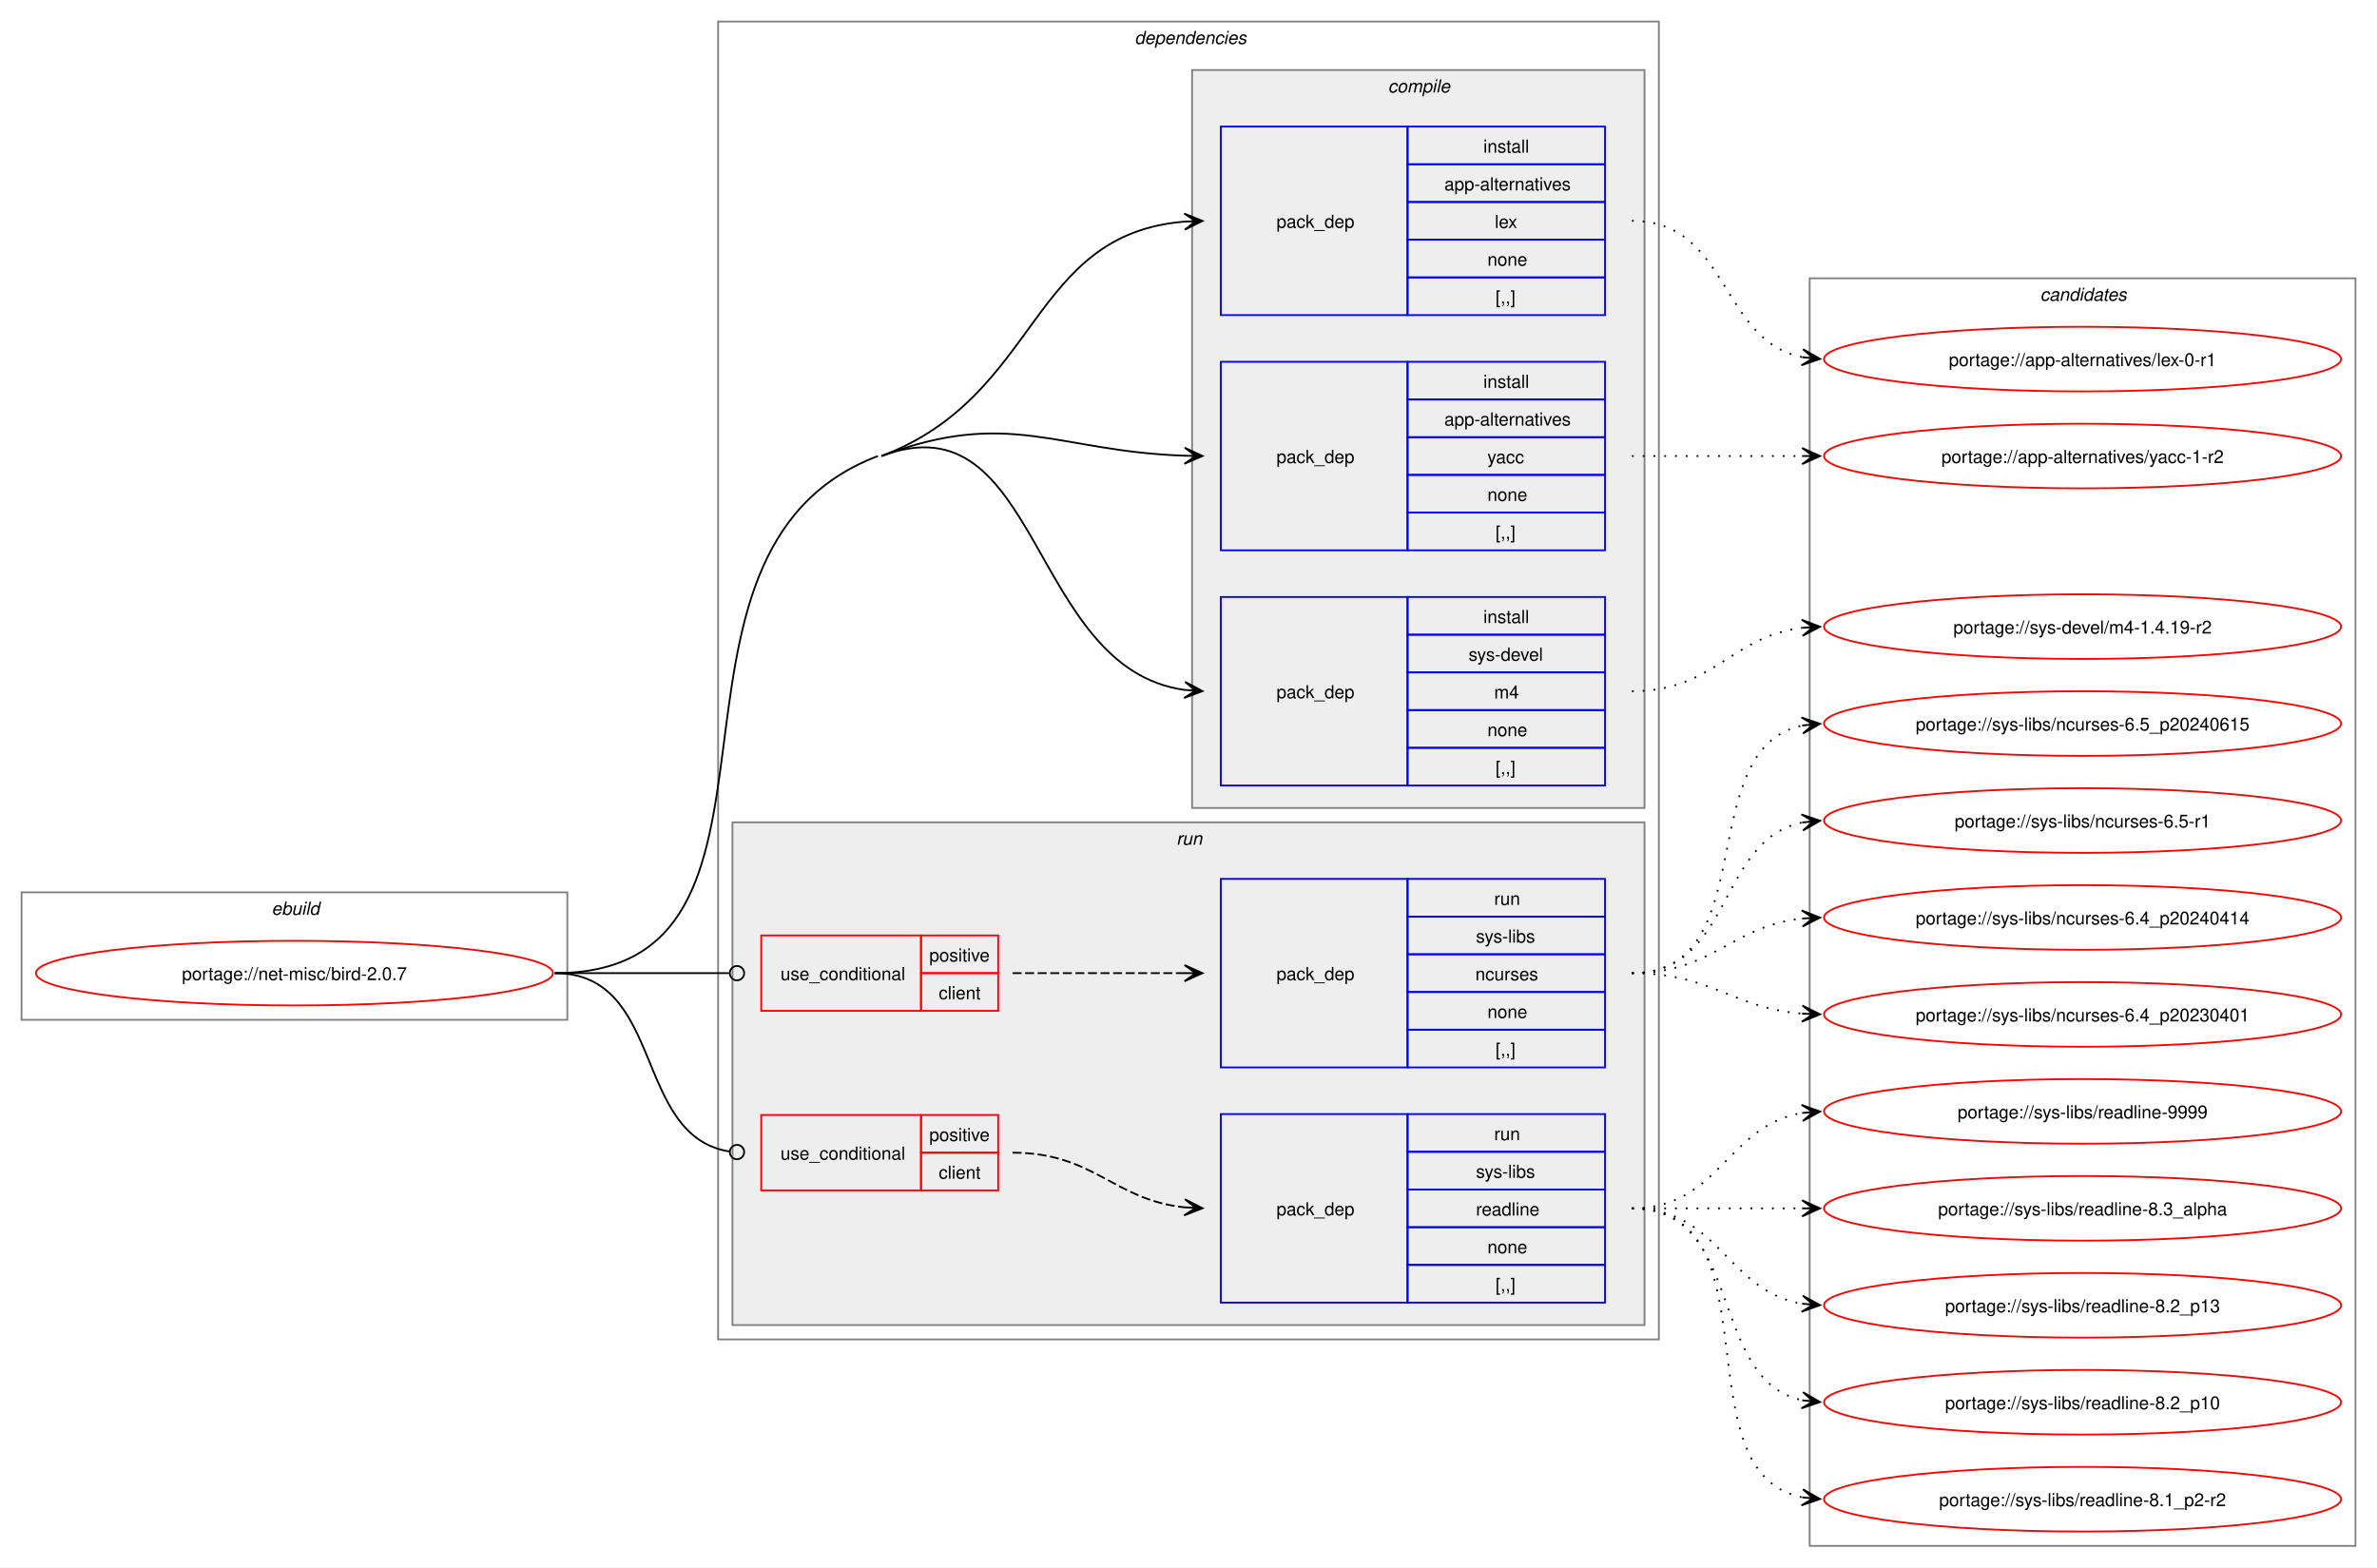
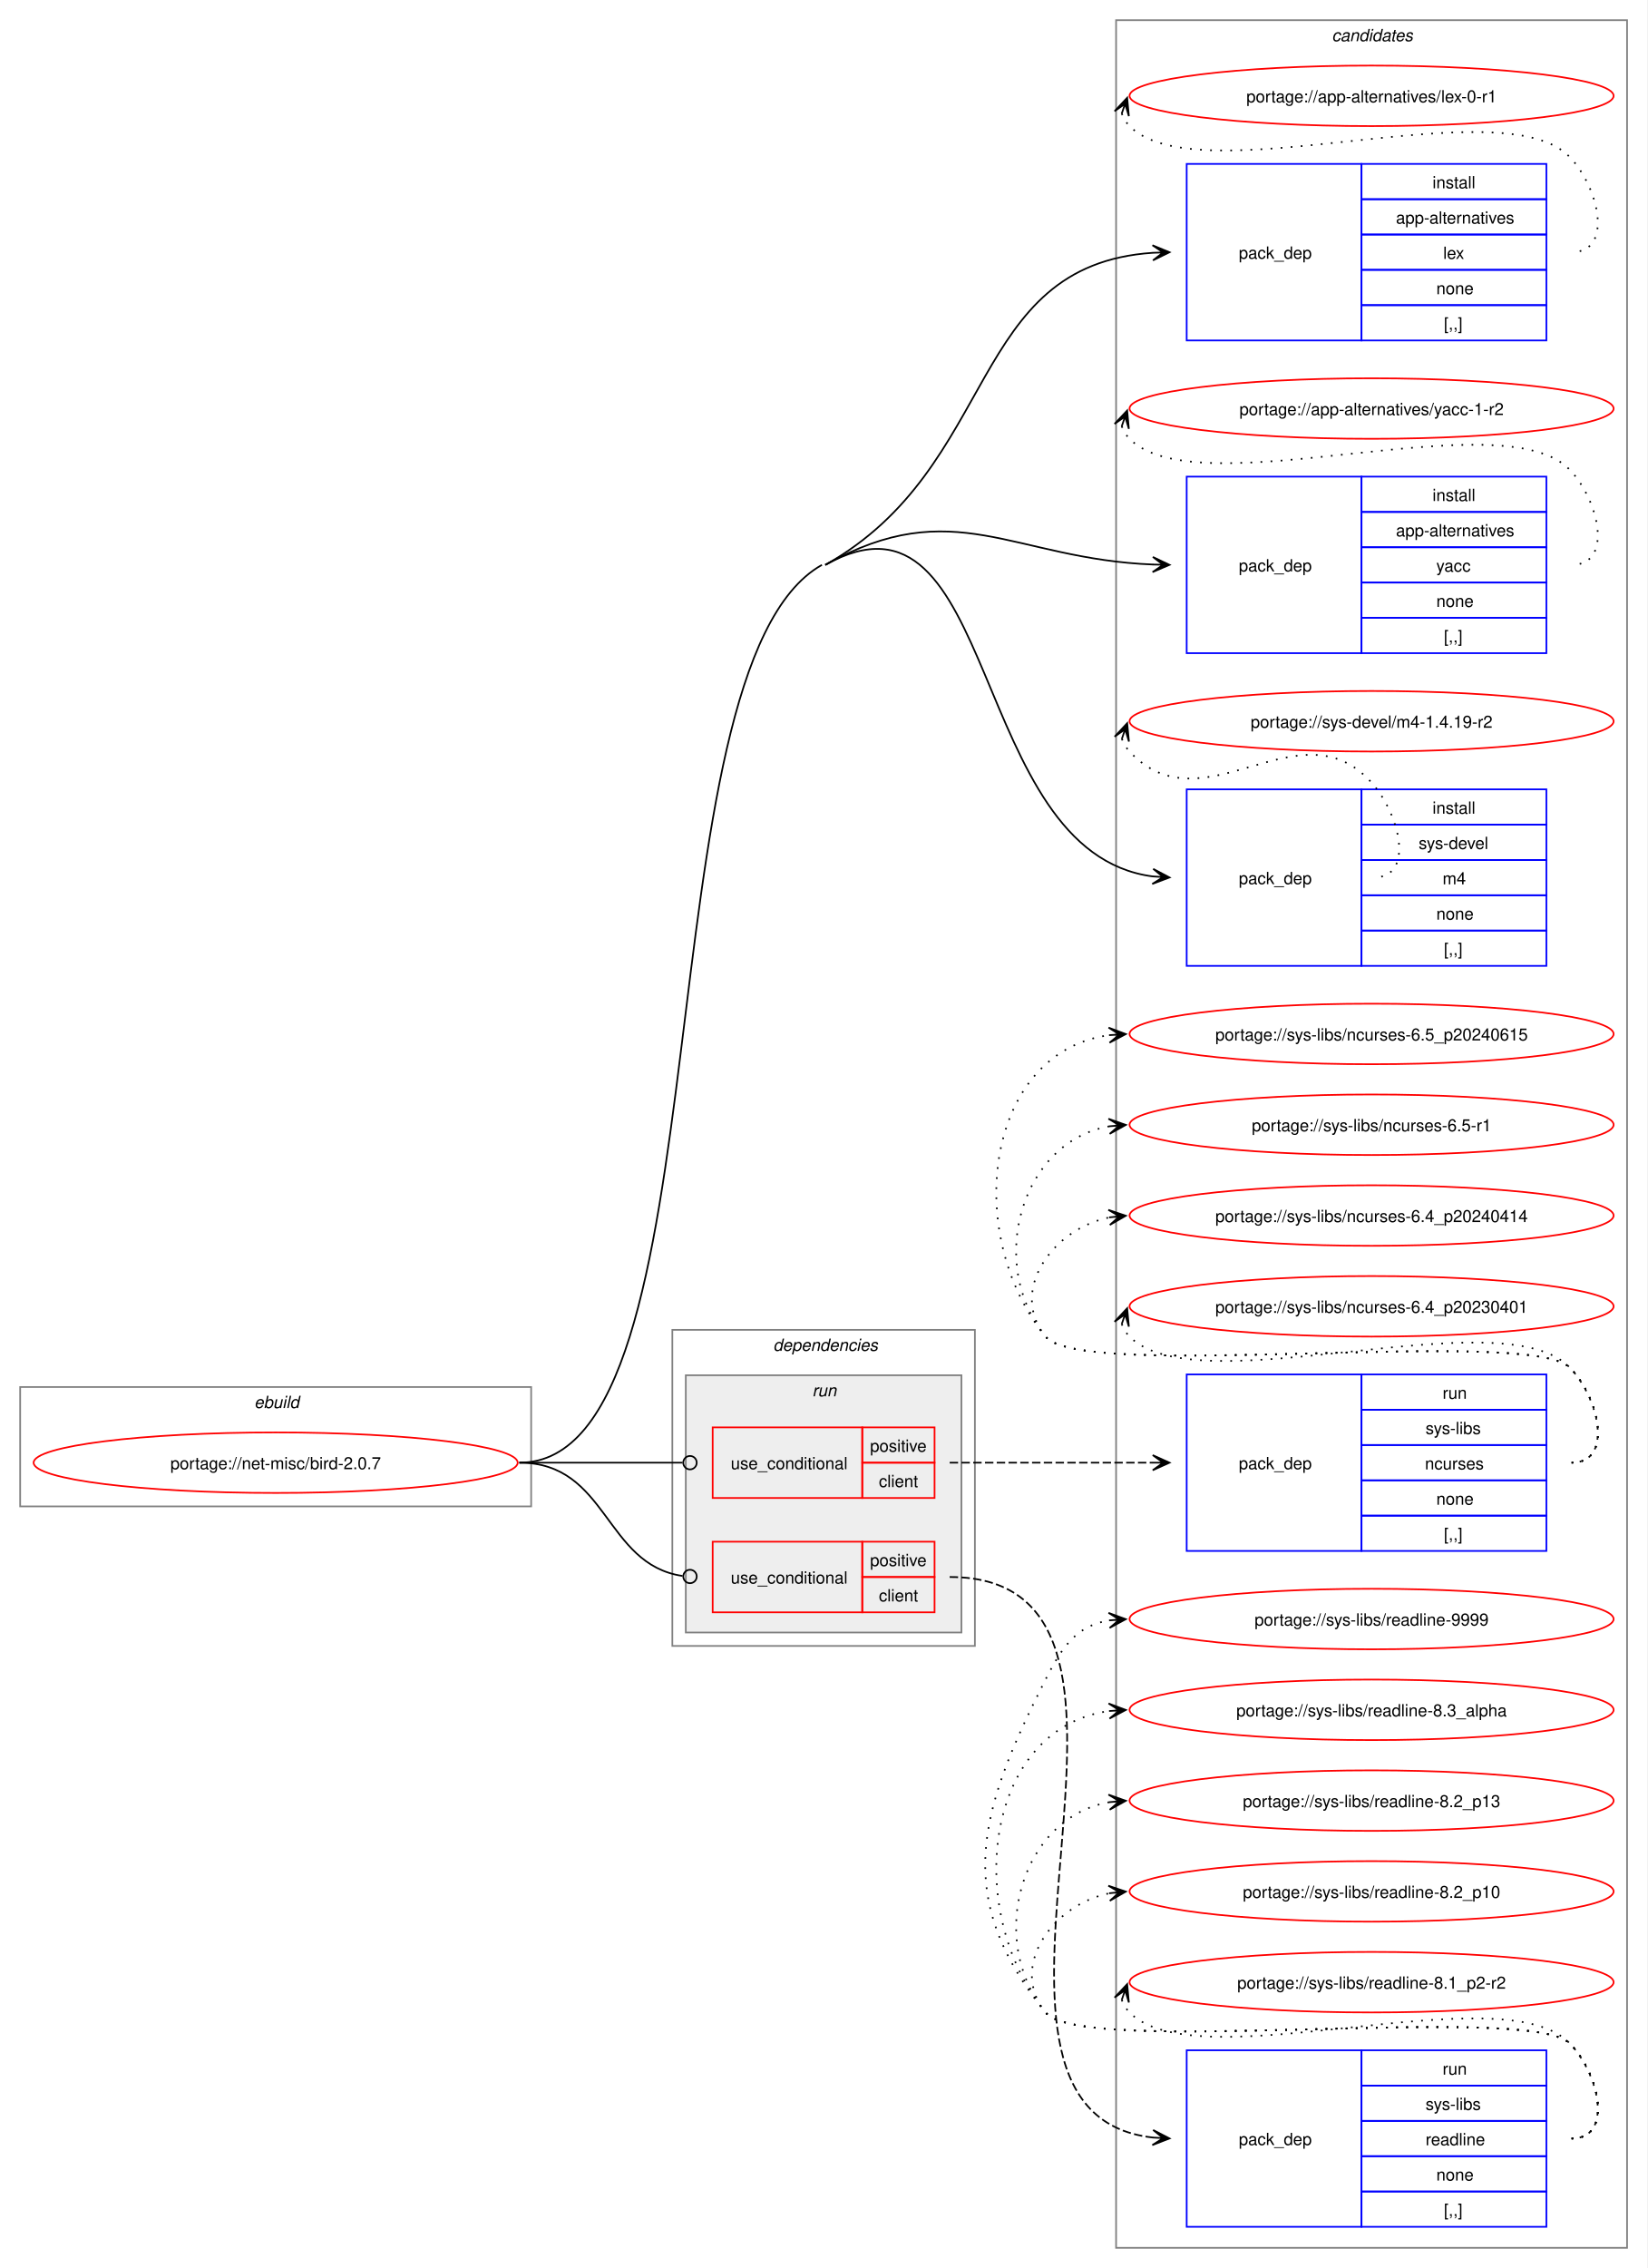
- <svg xmlns="http://www.w3.org/2000/svg" xmlns:xlink="http://www.w3.org/1999/xlink" width="1324pt" height="873pt" viewBox="0.00 0.00 1324.00 873.00">
-   <g id="graph0" class="graph" transform="scale(1 1) rotate(0) translate(4 869)">
-     <polygon fill="white" stroke="none" points="-4,4 -4,-869 1320,-869 1320,4 -4,4" />
+ <svg xmlns="http://www.w3.org/2000/svg" xmlns:xlink="http://www.w3.org/1999/xlink" width="980pt" height="1349pt" viewBox="0.00 0.00 980.00 1349.00">
+   <g id="graph0" class="graph" transform="scale(1 1) rotate(0) translate(4 1345)">
+     <polygon fill="white" stroke="none" points="-4,4 -4,-1345 976,-1345 976,4 -4,4" />
+     <g id="clust13" class="cluster">
+       <polygon fill="none" stroke="gray" points="660,-8 660,-1333 964,-1333 964,-8 660,-8" />
+       <text text-anchor="start" x="788.38" y="-1320.5" font-family="Helvetica,sans-Serif" font-style="italic" font-size="10.00">candidates</text>
+     </g>
    <g id="clust1" class="cluster">
-       <polygon fill="none" stroke="gray" points="8,-301 8,-372 312,-372 312,-301 8,-301" />
-       <text text-anchor="start" x="147.25" y="-359.5" font-family="Helvetica,sans-Serif" font-style="italic" font-size="10.00">ebuild</text>
+       <polygon fill="none" stroke="gray" points="8,-449 8,-520 312,-520 312,-449 8,-449" />
+       <text text-anchor="start" x="147.25" y="-507.5" font-family="Helvetica,sans-Serif" font-style="italic" font-size="10.00">ebuild</text>
    </g>
    <g id="clust2" class="cluster">
-       <polygon fill="none" stroke="gray" points="396,-123 396,-857 920,-857 920,-123 396,-123" />
-       <text text-anchor="start" x="628" y="-844.5" font-family="Helvetica,sans-Serif" font-style="italic" font-size="10.00">dependencies</text>
-     </g>
-     <g id="clust3" class="cluster">
-       <polygon fill="#eeeeee" stroke="gray" points="660,-419 660,-830 912,-830 912,-419 660,-419" />
-       <text text-anchor="start" x="769.12" y="-817.5" font-family="Helvetica,sans-Serif" font-style="italic" font-size="10.00">compile</text>
+       <polygon fill="none" stroke="gray" points="396,-366 396,-554 576,-554 576,-366 396,-366" />
+       <text text-anchor="start" x="456" y="-541.5" font-family="Helvetica,sans-Serif" font-style="italic" font-size="10.00">dependencies</text>
    </g>
    <g id="clust8" class="cluster">
-       <polygon fill="#eeeeee" stroke="gray" points="404,-131 404,-411 912,-411 912,-131 404,-131" />
-       <text text-anchor="start" x="651.25" y="-398.5" font-family="Helvetica,sans-Serif" font-style="italic" font-size="10.00">run</text>
-     </g>
-     <g id="clust13" class="cluster">
-       <polygon fill="none" stroke="gray" points="1004,-8 1004,-714 1308,-714 1308,-8 1004,-8" />
-       <text text-anchor="start" x="1132.38" y="-701.5" font-family="Helvetica,sans-Serif" font-style="italic" font-size="10.00">candidates</text>
+       <polygon fill="#eeeeee" stroke="gray" points="404,-374 404,-527 568,-527 568,-374 404,-374" />
+       <text text-anchor="start" x="479.25" y="-514.5" font-family="Helvetica,sans-Serif" font-style="italic" font-size="10.00">run</text>
    </g>
    <g id="node1" class="node">
      <g id="a_node1">
        <a xlink:href="../net-misc/bird-2.0.7.svg" xlink:title="portage://net-misc/bird-2.0.7">
-           <ellipse fill="none" stroke="red" cx="160" cy="-327" rx="144" ry="18" />
-           <text text-anchor="middle" x="160" y="-323.12" font-family="Helvetica,sans-Serif" font-size="10.00">portage://net-misc/bird-2.0.7</text>
+           <ellipse fill="none" stroke="red" cx="160" cy="-475" rx="144" ry="18" />
+           <text text-anchor="middle" x="160" y="-471.12" font-family="Helvetica,sans-Serif" font-size="10.00">portage://net-misc/bird-2.0.7</text>
        </a>
      </g>
    </g>
    <g id="node2" class="node">
-       <polygon fill="none" stroke="blue" points="676,-693.5 676,-798.5 780,-798.5 780,-693.5 676,-693.5" />
-       <text text-anchor="start" x="707" y="-742.12" font-family="Helvetica,sans-Serif" font-size="10.00">pack_dep</text>
-       <polygon fill="none" stroke="blue" points="780,-777.5 780,-798.5 890,-798.5 890,-777.5 780,-777.5" />
-       <text text-anchor="start" x="822.25" y="-784" font-family="Helvetica,sans-Serif" font-size="10.00">install</text>
-       <polygon fill="none" stroke="blue" points="780,-756.5 780,-777.5 890,-777.5 890,-756.5 780,-756.5" />
-       <text text-anchor="start" x="800.5" y="-763" font-family="Helvetica,sans-Serif" font-size="10.00">app-alternatives</text>
-       <polygon fill="none" stroke="blue" points="780,-735.5 780,-756.5 890,-756.5 890,-735.5 780,-735.5" />
-       <text text-anchor="start" x="828.62" y="-742" font-family="Helvetica,sans-Serif" font-size="10.00">lex</text>
-       <polygon fill="none" stroke="blue" points="780,-714.5 780,-735.5 890,-735.5 890,-714.5 780,-714.5" />
-       <text text-anchor="start" x="824.5" y="-721" font-family="Helvetica,sans-Serif" font-size="10.00">none</text>
-       <polygon fill="none" stroke="blue" points="780,-693.5 780,-714.5 890,-714.5 890,-693.5 780,-693.5" />
-       <text text-anchor="start" x="829" y="-700" font-family="Helvetica,sans-Serif" font-size="10.00">[,,]</text>
+       <polygon fill="none" stroke="blue" points="702,-1142.5 702,-1247.5 806,-1247.5 806,-1142.5 702,-1142.5" />
+       <text text-anchor="start" x="733" y="-1191.12" font-family="Helvetica,sans-Serif" font-size="10.00">pack_dep</text>
+       <polygon fill="none" stroke="blue" points="806,-1226.5 806,-1247.5 916,-1247.5 916,-1226.5 806,-1226.5" />
+       <text text-anchor="start" x="848.25" y="-1233" font-family="Helvetica,sans-Serif" font-size="10.00">install</text>
+       <polygon fill="none" stroke="blue" points="806,-1205.5 806,-1226.5 916,-1226.5 916,-1205.5 806,-1205.5" />
+       <text text-anchor="start" x="826.5" y="-1212" font-family="Helvetica,sans-Serif" font-size="10.00">app-alternatives</text>
+       <polygon fill="none" stroke="blue" points="806,-1184.5 806,-1205.5 916,-1205.5 916,-1184.5 806,-1184.5" />
+       <text text-anchor="start" x="854.62" y="-1191" font-family="Helvetica,sans-Serif" font-size="10.00">lex</text>
+       <polygon fill="none" stroke="blue" points="806,-1163.5 806,-1184.5 916,-1184.5 916,-1163.5 806,-1163.5" />
+       <text text-anchor="start" x="850.5" y="-1170" font-family="Helvetica,sans-Serif" font-size="10.00">none</text>
+       <polygon fill="none" stroke="blue" points="806,-1142.5 806,-1163.5 916,-1163.5 916,-1142.5 806,-1142.5" />
+       <text text-anchor="start" x="855" y="-1149" font-family="Helvetica,sans-Serif" font-size="10.00">[,,]</text>
    </g>
    <g id="edge1" class="edge">
-       <path fill="none" stroke="black" d="M487,-615C575.92,-648.65 568.79,-738.59 655.9,-745.57" />
-       <polygon fill="black" stroke="black" points="665.78,-745.95 655.62,-750.06 662,-745.81 655.79,-745.57 655.79,-745.57 655.79,-745.57 662,-745.81 655.96,-741.07 665.78,-745.95" />
+       <path fill="none" stroke="black" d="M487,-1009C591.21,-1067.48 571.07,-1187.21 681.86,-1194.64" />
+       <polygon fill="black" stroke="black" points="691.78,-1194.96 681.64,-1199.13 688,-1194.84 681.79,-1194.64 681.79,-1194.64 681.79,-1194.64 688,-1194.84 681.93,-1190.14 691.78,-1194.96" />
    </g>
    <g id="node3" class="node">
-       <polygon fill="none" stroke="blue" points="676,-562.5 676,-667.5 780,-667.5 780,-562.5 676,-562.5" />
-       <text text-anchor="start" x="707" y="-611.12" font-family="Helvetica,sans-Serif" font-size="10.00">pack_dep</text>
-       <polygon fill="none" stroke="blue" points="780,-646.5 780,-667.5 890,-667.5 890,-646.5 780,-646.5" />
-       <text text-anchor="start" x="822.25" y="-653" font-family="Helvetica,sans-Serif" font-size="10.00">install</text>
-       <polygon fill="none" stroke="blue" points="780,-625.5 780,-646.5 890,-646.5 890,-625.5 780,-625.5" />
-       <text text-anchor="start" x="800.5" y="-632" font-family="Helvetica,sans-Serif" font-size="10.00">app-alternatives</text>
-       <polygon fill="none" stroke="blue" points="780,-604.5 780,-625.5 890,-625.5 890,-604.5 780,-604.5" />
-       <text text-anchor="start" x="824.5" y="-611" font-family="Helvetica,sans-Serif" font-size="10.00">yacc</text>
-       <polygon fill="none" stroke="blue" points="780,-583.5 780,-604.5 890,-604.5 890,-583.5 780,-583.5" />
-       <text text-anchor="start" x="824.5" y="-590" font-family="Helvetica,sans-Serif" font-size="10.00">none</text>
-       <polygon fill="none" stroke="blue" points="780,-562.5 780,-583.5 890,-583.5 890,-562.5 780,-562.5" />
-       <text text-anchor="start" x="829" y="-569" font-family="Helvetica,sans-Serif" font-size="10.00">[,,]</text>
+       <polygon fill="none" stroke="blue" points="702,-956.5 702,-1061.5 806,-1061.5 806,-956.5 702,-956.5" />
+       <text text-anchor="start" x="733" y="-1005.12" font-family="Helvetica,sans-Serif" font-size="10.00">pack_dep</text>
+       <polygon fill="none" stroke="blue" points="806,-1040.5 806,-1061.5 916,-1061.5 916,-1040.5 806,-1040.5" />
+       <text text-anchor="start" x="848.25" y="-1047" font-family="Helvetica,sans-Serif" font-size="10.00">install</text>
+       <polygon fill="none" stroke="blue" points="806,-1019.5 806,-1040.5 916,-1040.5 916,-1019.5 806,-1019.5" />
+       <text text-anchor="start" x="826.5" y="-1026" font-family="Helvetica,sans-Serif" font-size="10.00">app-alternatives</text>
+       <polygon fill="none" stroke="blue" points="806,-998.5 806,-1019.5 916,-1019.5 916,-998.5 806,-998.5" />
+       <text text-anchor="start" x="850.5" y="-1005" font-family="Helvetica,sans-Serif" font-size="10.00">yacc</text>
+       <polygon fill="none" stroke="blue" points="806,-977.5 806,-998.5 916,-998.5 916,-977.5 806,-977.5" />
+       <text text-anchor="start" x="850.5" y="-984" font-family="Helvetica,sans-Serif" font-size="10.00">none</text>
+       <polygon fill="none" stroke="blue" points="806,-956.5 806,-977.5 916,-977.5 916,-956.5 806,-956.5" />
+       <text text-anchor="start" x="855" y="-963" font-family="Helvetica,sans-Serif" font-size="10.00">[,,]</text>
    </g>
    <g id="edge2" class="edge">
-       <path fill="none" stroke="black" d="M487,-615C558.31,-641.99 584.53,-617.53 656.1,-615.18" />
-       <polygon fill="black" stroke="black" points="665.78,-615.02 655.86,-619.68 662,-615.08 655.78,-615.18 655.78,-615.18 655.78,-615.18 662,-615.08 655.71,-610.68 665.78,-615.02" />
+       <path fill="none" stroke="black" d="M487,-1009C563.57,-1051.97 598.53,-1012.52 682.01,-1009.22" />
+       <polygon fill="black" stroke="black" points="691.78,-1009.02 681.87,-1013.72 688,-1009.1 681.78,-1009.22 681.78,-1009.22 681.78,-1009.22 688,-1009.1 681.69,-1004.72 691.78,-1009.02" />
    </g>
    <g id="node4" class="node">
-       <polygon fill="none" stroke="blue" points="676,-431.5 676,-536.5 780,-536.5 780,-431.5 676,-431.5" />
-       <text text-anchor="start" x="707" y="-480.12" font-family="Helvetica,sans-Serif" font-size="10.00">pack_dep</text>
-       <polygon fill="none" stroke="blue" points="780,-515.5 780,-536.5 890,-536.5 890,-515.5 780,-515.5" />
-       <text text-anchor="start" x="822.25" y="-522" font-family="Helvetica,sans-Serif" font-size="10.00">install</text>
-       <polygon fill="none" stroke="blue" points="780,-494.5 780,-515.5 890,-515.5 890,-494.5 780,-494.5" />
-       <text text-anchor="start" x="814" y="-501" font-family="Helvetica,sans-Serif" font-size="10.00">sys-devel</text>
-       <polygon fill="none" stroke="blue" points="780,-473.5 780,-494.5 890,-494.5 890,-473.5 780,-473.5" />
-       <text text-anchor="start" x="828.25" y="-480" font-family="Helvetica,sans-Serif" font-size="10.00">m4</text>
-       <polygon fill="none" stroke="blue" points="780,-452.5 780,-473.5 890,-473.5 890,-452.5 780,-452.5" />
-       <text text-anchor="start" x="824.5" y="-459" font-family="Helvetica,sans-Serif" font-size="10.00">none</text>
-       <polygon fill="none" stroke="blue" points="780,-431.5 780,-452.5 890,-452.5 890,-431.5 780,-431.5" />
-       <text text-anchor="start" x="829" y="-438" font-family="Helvetica,sans-Serif" font-size="10.00">[,,]</text>
+       <polygon fill="none" stroke="blue" points="702,-770.5 702,-875.5 806,-875.5 806,-770.5 702,-770.5" />
+       <text text-anchor="start" x="733" y="-819.12" font-family="Helvetica,sans-Serif" font-size="10.00">pack_dep</text>
+       <polygon fill="none" stroke="blue" points="806,-854.5 806,-875.5 916,-875.5 916,-854.5 806,-854.5" />
+       <text text-anchor="start" x="848.25" y="-861" font-family="Helvetica,sans-Serif" font-size="10.00">install</text>
+       <polygon fill="none" stroke="blue" points="806,-833.5 806,-854.5 916,-854.5 916,-833.5 806,-833.5" />
+       <text text-anchor="start" x="840" y="-840" font-family="Helvetica,sans-Serif" font-size="10.00">sys-devel</text>
+       <polygon fill="none" stroke="blue" points="806,-812.5 806,-833.5 916,-833.5 916,-812.5 806,-812.5" />
+       <text text-anchor="start" x="854.25" y="-819" font-family="Helvetica,sans-Serif" font-size="10.00">m4</text>
+       <polygon fill="none" stroke="blue" points="806,-791.5 806,-812.5 916,-812.5 916,-791.5 806,-791.5" />
+       <text text-anchor="start" x="850.5" y="-798" font-family="Helvetica,sans-Serif" font-size="10.00">none</text>
+       <polygon fill="none" stroke="blue" points="806,-770.5 806,-791.5 916,-791.5 916,-770.5 806,-770.5" />
+       <text text-anchor="start" x="855" y="-777" font-family="Helvetica,sans-Serif" font-size="10.00">[,,]</text>
    </g>
    <g id="edge3" class="edge">
-       <path fill="none" stroke="black" d="M487,-615C575.92,-648.65 568.79,-496.66 655.9,-484.74" />
-       <polygon fill="black" stroke="black" points="665.78,-484.08 656.1,-489.23 662.01,-484.33 655.81,-484.74 655.81,-484.74 655.81,-484.74 662.01,-484.33 655.51,-480.25 665.78,-484.08" />
-       <path fill="none" stroke="black" d="M305,-327C455.94,-327 343.83,-561.57 485,-615" />
+       <path fill="none" stroke="black" d="M487,-1009C591.21,-1067.48 571.07,-838.1 681.86,-823.7" />
+       <polygon fill="black" stroke="black" points="691.78,-823.08 682.09,-828.2 688.01,-823.32 681.8,-823.71 681.8,-823.71 681.8,-823.71 688.01,-823.32 681.52,-819.22 691.78,-823.08" />
+       <path fill="none" stroke="black" d="M305,-475C430.23,-475 375.79,-947.72 485,-1009" />
    </g>
    <g id="node5" class="node">
-       <polygon fill="none" stroke="red" points="420,-306 420,-348 509,-348 509,-306 420,-306" />
-       <text text-anchor="start" x="430.75" y="-323.12" font-family="Helvetica,sans-Serif" font-size="10.00">use_conditional</text>
-       <polygon fill="none" stroke="red" points="509,-327 509,-348 552,-348 552,-327 509,-327" />
-       <text text-anchor="start" x="513.62" y="-333.5" font-family="Helvetica,sans-Serif" font-size="10.00">positive</text>
-       <polygon fill="none" stroke="red" points="509,-306 509,-327 552,-327 552,-306 509,-306" />
-       <text text-anchor="start" x="518.88" y="-312.5" font-family="Helvetica,sans-Serif" font-size="10.00">client</text>
+       <polygon fill="none" stroke="red" points="420,-454 420,-496 509,-496 509,-454 420,-454" />
+       <text text-anchor="start" x="430.75" y="-471.12" font-family="Helvetica,sans-Serif" font-size="10.00">use_conditional</text>
+       <polygon fill="none" stroke="red" points="509,-475 509,-496 552,-496 552,-475 509,-475" />
+       <text text-anchor="start" x="513.62" y="-481.5" font-family="Helvetica,sans-Serif" font-size="10.00">positive</text>
+       <polygon fill="none" stroke="red" points="509,-454 509,-475 552,-475 552,-454 509,-454" />
+       <text text-anchor="start" x="518.88" y="-460.5" font-family="Helvetica,sans-Serif" font-size="10.00">client</text>
    </g>
    <g id="edge5" class="edge">
-       <path fill="none" stroke="black" d="M305,-327C348.98,-327 362.17,-327 402.06,-327" />
-       <ellipse fill="none" stroke="black" cx="406.5" cy="-327" rx="4" ry="4" />
+       <path fill="none" stroke="black" d="M305,-475C348.98,-475 362.17,-475 402.06,-475" />
+       <ellipse fill="none" stroke="black" cx="406.5" cy="-475" rx="4" ry="4" />
    </g>
    <g id="node7" class="node">
-       <polygon fill="none" stroke="red" points="420,-206 420,-248 509,-248 509,-206 420,-206" />
-       <text text-anchor="start" x="430.75" y="-223.12" font-family="Helvetica,sans-Serif" font-size="10.00">use_conditional</text>
-       <polygon fill="none" stroke="red" points="509,-227 509,-248 552,-248 552,-227 509,-227" />
-       <text text-anchor="start" x="513.62" y="-233.5" font-family="Helvetica,sans-Serif" font-size="10.00">positive</text>
-       <polygon fill="none" stroke="red" points="509,-206 509,-227 552,-227 552,-206 509,-206" />
-       <text text-anchor="start" x="518.88" y="-212.5" font-family="Helvetica,sans-Serif" font-size="10.00">client</text>
+       <polygon fill="none" stroke="red" points="420,-386 420,-428 509,-428 509,-386 420,-386" />
+       <text text-anchor="start" x="430.75" y="-403.12" font-family="Helvetica,sans-Serif" font-size="10.00">use_conditional</text>
+       <polygon fill="none" stroke="red" points="509,-407 509,-428 552,-428 552,-407 509,-407" />
+       <text text-anchor="start" x="513.62" y="-413.5" font-family="Helvetica,sans-Serif" font-size="10.00">positive</text>
+       <polygon fill="none" stroke="red" points="509,-386 509,-407 552,-407 552,-386 509,-386" />
+       <text text-anchor="start" x="518.88" y="-392.5" font-family="Helvetica,sans-Serif" font-size="10.00">client</text>
    </g>
    <g id="edge7" class="edge">
-       <path fill="none" stroke="black" d="M305,-327C366.6,-327 348.32,-236.53 402.12,-227.69" />
-       <ellipse fill="none" stroke="black" cx="406.51" cy="-227.35" rx="4" ry="4" />
+       <path fill="none" stroke="black" d="M305,-475C357.8,-475 355.5,-414.48 402.06,-407.63" />
+       <ellipse fill="none" stroke="black" cx="406.51" cy="-407.32" rx="4" ry="4" />
    </g>
    <g id="node9" class="node">
      <g id="a_node9">
        <a xlink:href="../app-alternatives/lex-0-r1.svg" xlink:title="portage://app-alternatives/lex-0-r1">
-           <ellipse fill="none" stroke="red" cx="1156" cy="-669" rx="144" ry="18" />
-           <text text-anchor="middle" x="1156" y="-665.12" font-family="Helvetica,sans-Serif" font-size="10.00">portage://app-alternatives/lex-0-r1</text>
+           <ellipse fill="none" stroke="red" cx="812" cy="-1288" rx="144" ry="18" />
+           <text text-anchor="middle" x="812" y="-1284.12" font-family="Helvetica,sans-Serif" font-size="10.00">portage://app-alternatives/lex-0-r1</text>
        </a>
      </g>
    </g>
    <g id="edge8" class="edge">
-       <path fill="none" stroke="black" stroke-dasharray="1,5" d="M905,-746C959.25,-746 953.88,-679.17 999.98,-670.03" />
-       <polygon fill="black" stroke="black" points="1009.79,-669.11 1000.25,-674.52 1006.02,-669.47 999.83,-670.04 999.83,-670.04 999.83,-670.04 1006.02,-669.47 999.41,-665.56 1009.79,-669.11" />
+       <path fill="none" stroke="black" stroke-dasharray="1,5" d="M663.37,-1277.45C664.4,-1274.7 666.07,-1271.96 668,-1270 708.96,-1228.42 889.83,-1293.85 930,-1251.5 947.28,-1233.28 956.12,-1195 931,-1195" />
+       <polygon fill="black" stroke="black" points="666.6,-1286.85 659.09,-1278.86 665.37,-1283.27 663.34,-1277.39 663.34,-1277.39 663.34,-1277.39 665.37,-1283.27 667.6,-1275.93 666.6,-1286.85" />
    </g>
    <g id="node10" class="node">
      <g id="a_node10">
        <a xlink:href="../app-alternatives/yacc-1-r2.svg" xlink:title="portage://app-alternatives/yacc-1-r2">
-           <ellipse fill="none" stroke="red" cx="1156" cy="-615" rx="144" ry="18" />
-           <text text-anchor="middle" x="1156" y="-611.12" font-family="Helvetica,sans-Serif" font-size="10.00">portage://app-alternatives/yacc-1-r2</text>
+           <ellipse fill="none" stroke="red" cx="812" cy="-1102" rx="144" ry="18" />
+           <text text-anchor="middle" x="812" y="-1098.12" font-family="Helvetica,sans-Serif" font-size="10.00">portage://app-alternatives/yacc-1-r2</text>
        </a>
      </g>
    </g>
    <g id="edge9" class="edge">
-       <path fill="none" stroke="black" stroke-dasharray="1,5" d="M905,-615C948.25,-615 961.72,-615 1000.08,-615" />
-       <polygon fill="black" stroke="black" points="1009.78,-615 999.78,-619.5 1006,-615 999.78,-615 999.78,-615 999.78,-615 1006,-615 999.78,-610.5 1009.78,-615" />
+       <path fill="none" stroke="black" stroke-dasharray="1,5" d="M663.37,-1091.45C664.4,-1088.7 666.07,-1085.96 668,-1084 708.96,-1042.42 889.83,-1107.85 930,-1065.5 947.28,-1047.28 956.12,-1009 931,-1009" />
+       <polygon fill="black" stroke="black" points="666.6,-1100.85 659.09,-1092.86 665.37,-1097.27 663.34,-1091.39 663.34,-1091.39 663.34,-1091.39 665.37,-1097.27 667.6,-1089.93 666.6,-1100.85" />
    </g>
    <g id="node11" class="node">
      <g id="a_node11">
        <a xlink:href="../sys-devel/m4-1.4.19-r2.svg" xlink:title="portage://sys-devel/m4-1.4.19-r2">
-           <ellipse fill="none" stroke="red" cx="1156" cy="-520" rx="144" ry="18" />
-           <text text-anchor="middle" x="1156" y="-516.12" font-family="Helvetica,sans-Serif" font-size="10.00">portage://sys-devel/m4-1.4.19-r2</text>
+           <ellipse fill="none" stroke="red" cx="812" cy="-916" rx="144" ry="18" />
+           <text text-anchor="middle" x="812" y="-912.12" font-family="Helvetica,sans-Serif" font-size="10.00">portage://sys-devel/m4-1.4.19-r2</text>
        </a>
      </g>
    </g>
    <g id="edge10" class="edge">
-       <path fill="none" stroke="black" stroke-dasharray="1,5" d="M905,-484C950.77,-484 959.93,-514.47 999.84,-519.34" />
-       <polygon fill="black" stroke="black" points="1009.78,-519.93 999.54,-523.83 1006.01,-519.71 999.8,-519.34 999.8,-519.34 999.8,-519.34 1006.01,-519.71 1000.06,-514.85 1009.78,-519.93" />
+       <path fill="none" stroke="black" stroke-dasharray="1,5" d="M663.44,-905.52C664.47,-902.77 666.12,-900.02 668,-898 711.95,-850.75 768.95,-927.57 812,-879.5 828.76,-860.79 838.12,-823 813,-823" />
+       <polygon fill="black" stroke="black" points="666.61,-914.85 659.13,-906.83 665.39,-911.27 663.39,-905.38 663.39,-905.38 663.39,-905.38 665.39,-911.27 667.65,-903.93 666.61,-914.85" />
    </g>
    <g id="node6" class="node">
-       <polygon fill="none" stroke="blue" points="676,-274.5 676,-379.5 780,-379.5 780,-274.5 676,-274.5" />
-       <text text-anchor="start" x="707" y="-323.12" font-family="Helvetica,sans-Serif" font-size="10.00">pack_dep</text>
-       <polygon fill="none" stroke="blue" points="780,-358.5 780,-379.5 890,-379.5 890,-358.5 780,-358.5" />
-       <text text-anchor="start" x="828.25" y="-365" font-family="Helvetica,sans-Serif" font-size="10.00">run</text>
-       <polygon fill="none" stroke="blue" points="780,-337.5 780,-358.5 890,-358.5 890,-337.5 780,-337.5" />
-       <text text-anchor="start" x="818.12" y="-344" font-family="Helvetica,sans-Serif" font-size="10.00">sys-libs</text>
-       <polygon fill="none" stroke="blue" points="780,-316.5 780,-337.5 890,-337.5 890,-316.5 780,-316.5" />
-       <text text-anchor="start" x="817.75" y="-323" font-family="Helvetica,sans-Serif" font-size="10.00">ncurses</text>
-       <polygon fill="none" stroke="blue" points="780,-295.5 780,-316.5 890,-316.5 890,-295.5 780,-295.5" />
-       <text text-anchor="start" x="824.5" y="-302" font-family="Helvetica,sans-Serif" font-size="10.00">none</text>
-       <polygon fill="none" stroke="blue" points="780,-274.5 780,-295.5 890,-295.5 890,-274.5 780,-274.5" />
-       <text text-anchor="start" x="829" y="-281" font-family="Helvetica,sans-Serif" font-size="10.00">[,,]</text>
+       <polygon fill="none" stroke="blue" points="702,-422.5 702,-527.5 806,-527.5 806,-422.5 702,-422.5" />
+       <text text-anchor="start" x="733" y="-471.12" font-family="Helvetica,sans-Serif" font-size="10.00">pack_dep</text>
+       <polygon fill="none" stroke="blue" points="806,-506.5 806,-527.5 916,-527.5 916,-506.5 806,-506.5" />
+       <text text-anchor="start" x="854.25" y="-513" font-family="Helvetica,sans-Serif" font-size="10.00">run</text>
+       <polygon fill="none" stroke="blue" points="806,-485.5 806,-506.5 916,-506.5 916,-485.5 806,-485.5" />
+       <text text-anchor="start" x="844.12" y="-492" font-family="Helvetica,sans-Serif" font-size="10.00">sys-libs</text>
+       <polygon fill="none" stroke="blue" points="806,-464.5 806,-485.5 916,-485.5 916,-464.5 806,-464.5" />
+       <text text-anchor="start" x="843.75" y="-471" font-family="Helvetica,sans-Serif" font-size="10.00">ncurses</text>
+       <polygon fill="none" stroke="blue" points="806,-443.5 806,-464.5 916,-464.5 916,-443.5 806,-443.5" />
+       <text text-anchor="start" x="850.5" y="-450" font-family="Helvetica,sans-Serif" font-size="10.00">none</text>
+       <polygon fill="none" stroke="blue" points="806,-422.5 806,-443.5 916,-443.5 916,-422.5 806,-422.5" />
+       <text text-anchor="start" x="855" y="-429" font-family="Helvetica,sans-Serif" font-size="10.00">[,,]</text>
    </g>
    <g id="edge4" class="edge">
-       <path fill="none" stroke="black" stroke-dasharray="5,2" d="M560,-327C603.65,-327 617.25,-327 655.98,-327" />
-       <polygon fill="black" stroke="black" points="665.78,-327 655.78,-331.5 662,-327 655.78,-327 655.78,-327 655.78,-327 662,-327 655.78,-322.5 665.78,-327" />
+       <path fill="none" stroke="black" stroke-dasharray="5,2" d="M561,-475C615.77,-475 632.19,-475 681.87,-475" />
+       <polygon fill="black" stroke="black" points="691.78,-475 681.78,-479.5 688,-475 681.78,-475 681.78,-475 681.78,-475 688,-475 681.78,-470.5 691.78,-475" />
    </g>
    <g id="node12" class="node">
      <g id="a_node12">
        <a xlink:href="../sys-libs/ncurses-6.5_p20240615.svg" xlink:title="portage://sys-libs/ncurses-6.5_p20240615">
-           <ellipse fill="none" stroke="red" cx="1156" cy="-466" rx="144" ry="18" />
-           <text text-anchor="middle" x="1156" y="-462.12" font-family="Helvetica,sans-Serif" font-size="10.00">portage://sys-libs/ncurses-6.5_p20240615</text>
+           <ellipse fill="none" stroke="red" cx="812" cy="-730" rx="144" ry="18" />
+           <text text-anchor="middle" x="812" y="-726.12" font-family="Helvetica,sans-Serif" font-size="10.00">portage://sys-libs/ncurses-6.5_p20240615</text>
        </a>
      </g>
    </g>
    <g id="edge11" class="edge">
-       <path fill="none" stroke="black" stroke-dasharray="1,5" d="M905,-327C978.75,-327 938,-452.24 1000.11,-464.96" />
-       <polygon fill="black" stroke="black" points="1009.79,-465.88 999.4,-469.41 1006.02,-465.52 999.83,-464.93 999.83,-464.93 999.83,-464.93 1006.02,-465.52 1000.26,-460.45 1009.79,-465.88" />
+       <path fill="none" stroke="black" stroke-dasharray="1,5" d="M931,-475C956.12,-475 947.6,-513.59 930,-531.5 905.66,-556.27 639.83,-522.99 618,-550 568.22,-611.58 582.59,-719.72 656.22,-729.32" />
+       <polygon fill="black" stroke="black" points="665.78,-729.92 655.52,-733.78 662.01,-729.68 655.8,-729.29 655.8,-729.29 655.8,-729.29 662.01,-729.68 656.09,-724.8 665.78,-729.92" />
    </g>
    <g id="node13" class="node">
      <g id="a_node13">
        <a xlink:href="../sys-libs/ncurses-6.5-r1.svg" xlink:title="portage://sys-libs/ncurses-6.5-r1">
-           <ellipse fill="none" stroke="red" cx="1156" cy="-412" rx="144" ry="18" />
-           <text text-anchor="middle" x="1156" y="-408.12" font-family="Helvetica,sans-Serif" font-size="10.00">portage://sys-libs/ncurses-6.5-r1</text>
+           <ellipse fill="none" stroke="red" cx="812" cy="-676" rx="144" ry="18" />
+           <text text-anchor="middle" x="812" y="-672.12" font-family="Helvetica,sans-Serif" font-size="10.00">portage://sys-libs/ncurses-6.5-r1</text>
        </a>
      </g>
    </g>
    <g id="edge12" class="edge">
-       <path fill="none" stroke="black" stroke-dasharray="1,5" d="M905,-327C961.38,-327 952.24,-401.09 999.92,-410.93" />
-       <polygon fill="black" stroke="black" points="1009.79,-411.88 999.4,-415.4 1006.02,-411.52 999.83,-410.92 999.83,-410.92 999.83,-410.92 1006.02,-411.52 1000.27,-406.44 1009.79,-411.88" />
+       <path fill="none" stroke="black" stroke-dasharray="1,5" d="M931,-475C956.12,-475 947.6,-513.59 930,-531.5 905.66,-556.27 639.83,-522.99 618,-550 582.59,-593.81 603.83,-666.22 656.13,-675.1" />
+       <polygon fill="black" stroke="black" points="665.79,-675.9 655.45,-679.56 662.02,-675.59 655.82,-675.07 655.82,-675.07 655.82,-675.07 662.02,-675.59 656.19,-670.59 665.79,-675.9" />
    </g>
    <g id="node14" class="node">
      <g id="a_node14">
        <a xlink:href="../sys-libs/ncurses-6.4_p20240414.svg" xlink:title="portage://sys-libs/ncurses-6.4_p20240414">
-           <ellipse fill="none" stroke="red" cx="1156" cy="-358" rx="144" ry="18" />
-           <text text-anchor="middle" x="1156" y="-354.12" font-family="Helvetica,sans-Serif" font-size="10.00">portage://sys-libs/ncurses-6.4_p20240414</text>
+           <ellipse fill="none" stroke="red" cx="812" cy="-622" rx="144" ry="18" />
+           <text text-anchor="middle" x="812" y="-618.12" font-family="Helvetica,sans-Serif" font-size="10.00">portage://sys-libs/ncurses-6.4_p20240414</text>
        </a>
      </g>
    </g>
    <g id="edge13" class="edge">
-       <path fill="none" stroke="black" stroke-dasharray="1,5" d="M905,-327C950.15,-327 960.4,-353.23 999.96,-357.44" />
-       <polygon fill="black" stroke="black" points="1009.78,-357.94 999.57,-361.92 1006.01,-357.74 999.8,-357.43 999.8,-357.43 999.8,-357.43 1006.01,-357.74 1000.03,-352.93 1009.78,-357.94" />
+       <path fill="none" stroke="black" stroke-dasharray="1,5" d="M931,-475C956.12,-475 947.6,-513.59 930,-531.5 905.66,-556.27 639.83,-522.99 618,-550 595.95,-577.28 622.32,-614.25 656.27,-620.94" />
+       <polygon fill="black" stroke="black" points="665.79,-621.88 655.39,-625.38 662.02,-621.51 655.84,-620.9 655.84,-620.9 655.84,-620.9 662.02,-621.51 656.28,-616.42 665.79,-621.88" />
    </g>
    <g id="node15" class="node">
      <g id="a_node15">
        <a xlink:href="../sys-libs/ncurses-6.4_p20230401.svg" xlink:title="portage://sys-libs/ncurses-6.4_p20230401">
-           <ellipse fill="none" stroke="red" cx="1156" cy="-304" rx="144" ry="18" />
-           <text text-anchor="middle" x="1156" y="-300.12" font-family="Helvetica,sans-Serif" font-size="10.00">portage://sys-libs/ncurses-6.4_p20230401</text>
+           <ellipse fill="none" stroke="red" cx="812" cy="-568" rx="144" ry="18" />
+           <text text-anchor="middle" x="812" y="-564.12" font-family="Helvetica,sans-Serif" font-size="10.00">portage://sys-libs/ncurses-6.4_p20230401</text>
        </a>
      </g>
    </g>
    <g id="edge14" class="edge">
-       <path fill="none" stroke="black" stroke-dasharray="1,5" d="M905,-327C949.25,-327 960.96,-307.62 999.87,-304.44" />
-       <polygon fill="black" stroke="black" points="1009.78,-304.05 999.97,-308.94 1006,-304.2 999.79,-304.44 999.79,-304.44 999.79,-304.44 1006,-304.2 999.61,-299.95 1009.78,-304.05" />
+       <path fill="none" stroke="black" stroke-dasharray="1,5" d="M663.37,-557.45C664.4,-554.7 666.07,-551.96 668,-550 708.96,-508.42 889.83,-573.85 930,-531.5 947.28,-513.28 956.12,-475 931,-475" />
+       <polygon fill="black" stroke="black" points="666.6,-566.85 659.09,-558.86 665.37,-563.27 663.34,-557.39 663.34,-557.39 663.34,-557.39 665.37,-563.27 667.6,-555.93 666.6,-566.85" />
    </g>
    <g id="node8" class="node">
-       <polygon fill="none" stroke="blue" points="676,-143.5 676,-248.5 780,-248.5 780,-143.5 676,-143.5" />
-       <text text-anchor="start" x="707" y="-192.12" font-family="Helvetica,sans-Serif" font-size="10.00">pack_dep</text>
-       <polygon fill="none" stroke="blue" points="780,-227.5 780,-248.5 890,-248.5 890,-227.5 780,-227.5" />
-       <text text-anchor="start" x="828.25" y="-234" font-family="Helvetica,sans-Serif" font-size="10.00">run</text>
-       <polygon fill="none" stroke="blue" points="780,-206.5 780,-227.5 890,-227.5 890,-206.5 780,-206.5" />
-       <text text-anchor="start" x="818.12" y="-213" font-family="Helvetica,sans-Serif" font-size="10.00">sys-libs</text>
-       <polygon fill="none" stroke="blue" points="780,-185.5 780,-206.5 890,-206.5 890,-185.5 780,-185.5" />
-       <text text-anchor="start" x="818.12" y="-192" font-family="Helvetica,sans-Serif" font-size="10.00">readline</text>
-       <polygon fill="none" stroke="blue" points="780,-164.5 780,-185.5 890,-185.5 890,-164.5 780,-164.5" />
-       <text text-anchor="start" x="824.5" y="-171" font-family="Helvetica,sans-Serif" font-size="10.00">none</text>
-       <polygon fill="none" stroke="blue" points="780,-143.5 780,-164.5 890,-164.5 890,-143.5 780,-143.5" />
-       <text text-anchor="start" x="829" y="-150" font-family="Helvetica,sans-Serif" font-size="10.00">[,,]</text>
+       <polygon fill="none" stroke="blue" points="702,-20.5 702,-125.5 806,-125.5 806,-20.5 702,-20.5" />
+       <text text-anchor="start" x="733" y="-69.12" font-family="Helvetica,sans-Serif" font-size="10.00">pack_dep</text>
+       <polygon fill="none" stroke="blue" points="806,-104.5 806,-125.5 916,-125.5 916,-104.5 806,-104.5" />
+       <text text-anchor="start" x="854.25" y="-111" font-family="Helvetica,sans-Serif" font-size="10.00">run</text>
+       <polygon fill="none" stroke="blue" points="806,-83.5 806,-104.5 916,-104.5 916,-83.5 806,-83.5" />
+       <text text-anchor="start" x="844.12" y="-90" font-family="Helvetica,sans-Serif" font-size="10.00">sys-libs</text>
+       <polygon fill="none" stroke="blue" points="806,-62.5 806,-83.5 916,-83.5 916,-62.5 806,-62.5" />
+       <text text-anchor="start" x="844.12" y="-69" font-family="Helvetica,sans-Serif" font-size="10.00">readline</text>
+       <polygon fill="none" stroke="blue" points="806,-41.5 806,-62.5 916,-62.5 916,-41.5 806,-41.5" />
+       <text text-anchor="start" x="850.5" y="-48" font-family="Helvetica,sans-Serif" font-size="10.00">none</text>
+       <polygon fill="none" stroke="blue" points="806,-20.5 806,-41.5 916,-41.5 916,-20.5 806,-20.5" />
+       <text text-anchor="start" x="855" y="-27" font-family="Helvetica,sans-Serif" font-size="10.00">[,,]</text>
    </g>
    <g id="edge6" class="edge">
-       <path fill="none" stroke="black" stroke-dasharray="5,2" d="M560,-227C605.55,-227 615.94,-200.77 655.86,-196.56" />
-       <polygon fill="black" stroke="black" points="665.78,-196.06 656.02,-201.06 662.01,-196.25 655.8,-196.57 655.8,-196.57 655.8,-196.57 662.01,-196.25 655.57,-192.07 665.78,-196.06" />
+       <path fill="none" stroke="black" stroke-dasharray="5,2" d="M561,-407C716.72,-407 542.32,-89.11 681.92,-73.59" />
+       <polygon fill="black" stroke="black" points="691.78,-73.06 682.04,-78.09 688.01,-73.26 681.8,-73.59 681.8,-73.59 681.8,-73.59 688.01,-73.26 681.56,-69.1 691.78,-73.06" />
    </g>
    <g id="node16" class="node">
      <g id="a_node16">
        <a xlink:href="../sys-libs/readline-9999.svg" xlink:title="portage://sys-libs/readline-9999">
-           <ellipse fill="none" stroke="red" cx="1156" cy="-250" rx="144" ry="18" />
-           <text text-anchor="middle" x="1156" y="-246.12" font-family="Helvetica,sans-Serif" font-size="10.00">portage://sys-libs/readline-9999</text>
+           <ellipse fill="none" stroke="red" cx="812" cy="-382" rx="144" ry="18" />
+           <text text-anchor="middle" x="812" y="-378.12" font-family="Helvetica,sans-Serif" font-size="10.00">portage://sys-libs/readline-9999</text>
        </a>
      </g>
    </g>
    <g id="edge15" class="edge">
-       <path fill="none" stroke="black" stroke-dasharray="1,5" d="M905,-196C953.95,-196 957.8,-242.28 1000.05,-249.15" />
-       <polygon fill="black" stroke="black" points="1009.79,-249.91 999.47,-253.62 1006.01,-249.61 999.82,-249.13 999.82,-249.13 999.82,-249.13 1006.01,-249.61 1000.16,-244.65 1009.79,-249.91" />
+       <path fill="none" stroke="black" stroke-dasharray="1,5" d="M931,-73C956.12,-73 947.6,-111.59 930,-129.5 905.66,-154.27 639.83,-120.99 618,-148 562.68,-216.43 578.26,-267.49 618,-346 628.39,-366.53 637.02,-378.2 656.04,-381.21" />
+       <polygon fill="black" stroke="black" points="665.78,-381.91 655.49,-385.68 662.01,-381.64 655.81,-381.2 655.81,-381.2 655.81,-381.2 662.01,-381.64 656.13,-376.71 665.78,-381.91" />
    </g>
    <g id="node17" class="node">
      <g id="a_node17">
        <a xlink:href="../sys-libs/readline-8.3_alpha.svg" xlink:title="portage://sys-libs/readline-8.3_alpha">
-           <ellipse fill="none" stroke="red" cx="1156" cy="-196" rx="144" ry="18" />
-           <text text-anchor="middle" x="1156" y="-192.12" font-family="Helvetica,sans-Serif" font-size="10.00">portage://sys-libs/readline-8.3_alpha</text>
+           <ellipse fill="none" stroke="red" cx="812" cy="-328" rx="144" ry="18" />
+           <text text-anchor="middle" x="812" y="-324.12" font-family="Helvetica,sans-Serif" font-size="10.00">portage://sys-libs/readline-8.3_alpha</text>
        </a>
      </g>
    </g>
    <g id="edge16" class="edge">
-       <path fill="none" stroke="black" stroke-dasharray="1,5" d="M905,-196C948.25,-196 961.72,-196 1000.08,-196" />
-       <polygon fill="black" stroke="black" points="1009.78,-196 999.78,-200.5 1006,-196 999.78,-196 999.78,-196 999.78,-196 1006,-196 999.78,-191.5 1009.78,-196" />
+       <path fill="none" stroke="black" stroke-dasharray="1,5" d="M931,-73C956.12,-73 947.6,-111.59 930,-129.5 905.66,-154.27 639.83,-120.99 618,-148 568.22,-209.58 582.59,-317.72 656.22,-327.32" />
+       <polygon fill="black" stroke="black" points="665.78,-327.92 655.52,-331.78 662.01,-327.68 655.8,-327.29 655.8,-327.29 655.8,-327.29 662.01,-327.68 656.09,-322.8 665.78,-327.92" />
    </g>
    <g id="node18" class="node">
      <g id="a_node18">
        <a xlink:href="../sys-libs/readline-8.2_p13.svg" xlink:title="portage://sys-libs/readline-8.2_p13">
-           <ellipse fill="none" stroke="red" cx="1156" cy="-142" rx="144" ry="18" />
-           <text text-anchor="middle" x="1156" y="-138.12" font-family="Helvetica,sans-Serif" font-size="10.00">portage://sys-libs/readline-8.2_p13</text>
+           <ellipse fill="none" stroke="red" cx="812" cy="-274" rx="144" ry="18" />
+           <text text-anchor="middle" x="812" y="-270.12" font-family="Helvetica,sans-Serif" font-size="10.00">portage://sys-libs/readline-8.2_p13</text>
        </a>
      </g>
    </g>
    <g id="edge17" class="edge">
-       <path fill="none" stroke="black" stroke-dasharray="1,5" d="M905,-196C953.95,-196 957.8,-149.72 1000.05,-142.85" />
-       <polygon fill="black" stroke="black" points="1009.79,-142.09 1000.16,-147.35 1006.01,-142.39 999.82,-142.87 999.82,-142.87 999.82,-142.87 1006.01,-142.39 999.47,-138.38 1009.79,-142.09" />
+       <path fill="none" stroke="black" stroke-dasharray="1,5" d="M931,-73C956.12,-73 947.6,-111.59 930,-129.5 905.66,-154.27 639.83,-120.99 618,-148 582.59,-191.81 603.83,-264.22 656.13,-273.1" />
+       <polygon fill="black" stroke="black" points="665.79,-273.9 655.45,-277.56 662.02,-273.59 655.82,-273.07 655.82,-273.07 655.82,-273.07 662.02,-273.59 656.19,-268.59 665.79,-273.9" />
    </g>
    <g id="node19" class="node">
      <g id="a_node19">
        <a xlink:href="../sys-libs/readline-8.2_p10.svg" xlink:title="portage://sys-libs/readline-8.2_p10">
-           <ellipse fill="none" stroke="red" cx="1156" cy="-88" rx="144" ry="18" />
-           <text text-anchor="middle" x="1156" y="-84.12" font-family="Helvetica,sans-Serif" font-size="10.00">portage://sys-libs/readline-8.2_p10</text>
+           <ellipse fill="none" stroke="red" cx="812" cy="-220" rx="144" ry="18" />
+           <text text-anchor="middle" x="812" y="-216.12" font-family="Helvetica,sans-Serif" font-size="10.00">portage://sys-libs/readline-8.2_p10</text>
        </a>
      </g>
    </g>
    <g id="edge18" class="edge">
-       <path fill="none" stroke="black" stroke-dasharray="1,5" d="M905,-196C968.32,-196 946.76,-100.29 1000.13,-89.07" />
-       <polygon fill="black" stroke="black" points="1009.79,-88.12 1000.28,-93.58 1006.02,-88.49 999.84,-89.1 999.84,-89.1 999.84,-89.1 1006.02,-88.49 999.4,-84.62 1009.79,-88.12" />
+       <path fill="none" stroke="black" stroke-dasharray="1,5" d="M931,-73C956.12,-73 947.6,-111.59 930,-129.5 905.66,-154.27 639.83,-120.99 618,-148 595.95,-175.28 622.32,-212.25 656.27,-218.94" />
+       <polygon fill="black" stroke="black" points="665.79,-219.88 655.39,-223.38 662.02,-219.51 655.84,-218.9 655.84,-218.9 655.84,-218.9 662.02,-219.51 656.28,-214.42 665.79,-219.88" />
    </g>
    <g id="node20" class="node">
      <g id="a_node20">
        <a xlink:href="../sys-libs/readline-8.1_p2-r2.svg" xlink:title="portage://sys-libs/readline-8.1_p2-r2">
-           <ellipse fill="none" stroke="red" cx="1156" cy="-34" rx="144" ry="18" />
-           <text text-anchor="middle" x="1156" y="-30.12" font-family="Helvetica,sans-Serif" font-size="10.00">portage://sys-libs/readline-8.1_p2-r2</text>
+           <ellipse fill="none" stroke="red" cx="812" cy="-166" rx="144" ry="18" />
+           <text text-anchor="middle" x="812" y="-162.12" font-family="Helvetica,sans-Serif" font-size="10.00">portage://sys-libs/readline-8.1_p2-r2</text>
        </a>
      </g>
    </g>
    <g id="edge19" class="edge">
-       <path fill="none" stroke="black" stroke-dasharray="1,5" d="M905,-196C987.01,-196 930.82,-48.83 999.87,-35.03" />
-       <polygon fill="black" stroke="black" points="1009.79,-34.11 1000.25,-39.52 1006.02,-34.46 999.83,-35.04 999.83,-35.04 999.83,-35.04 1006.02,-34.46 999.41,-30.56 1009.79,-34.11" />
+       <path fill="none" stroke="black" stroke-dasharray="1,5" d="M663.37,-155.45C664.4,-152.7 666.07,-149.96 668,-148 708.96,-106.42 889.83,-171.85 930,-129.5 947.28,-111.28 956.12,-73 931,-73" />
+       <polygon fill="black" stroke="black" points="666.6,-164.85 659.09,-156.86 665.37,-161.27 663.34,-155.39 663.34,-155.39 663.34,-155.39 665.37,-161.27 667.6,-153.93 666.6,-164.85" />
    </g>
  </g>
</svg>
